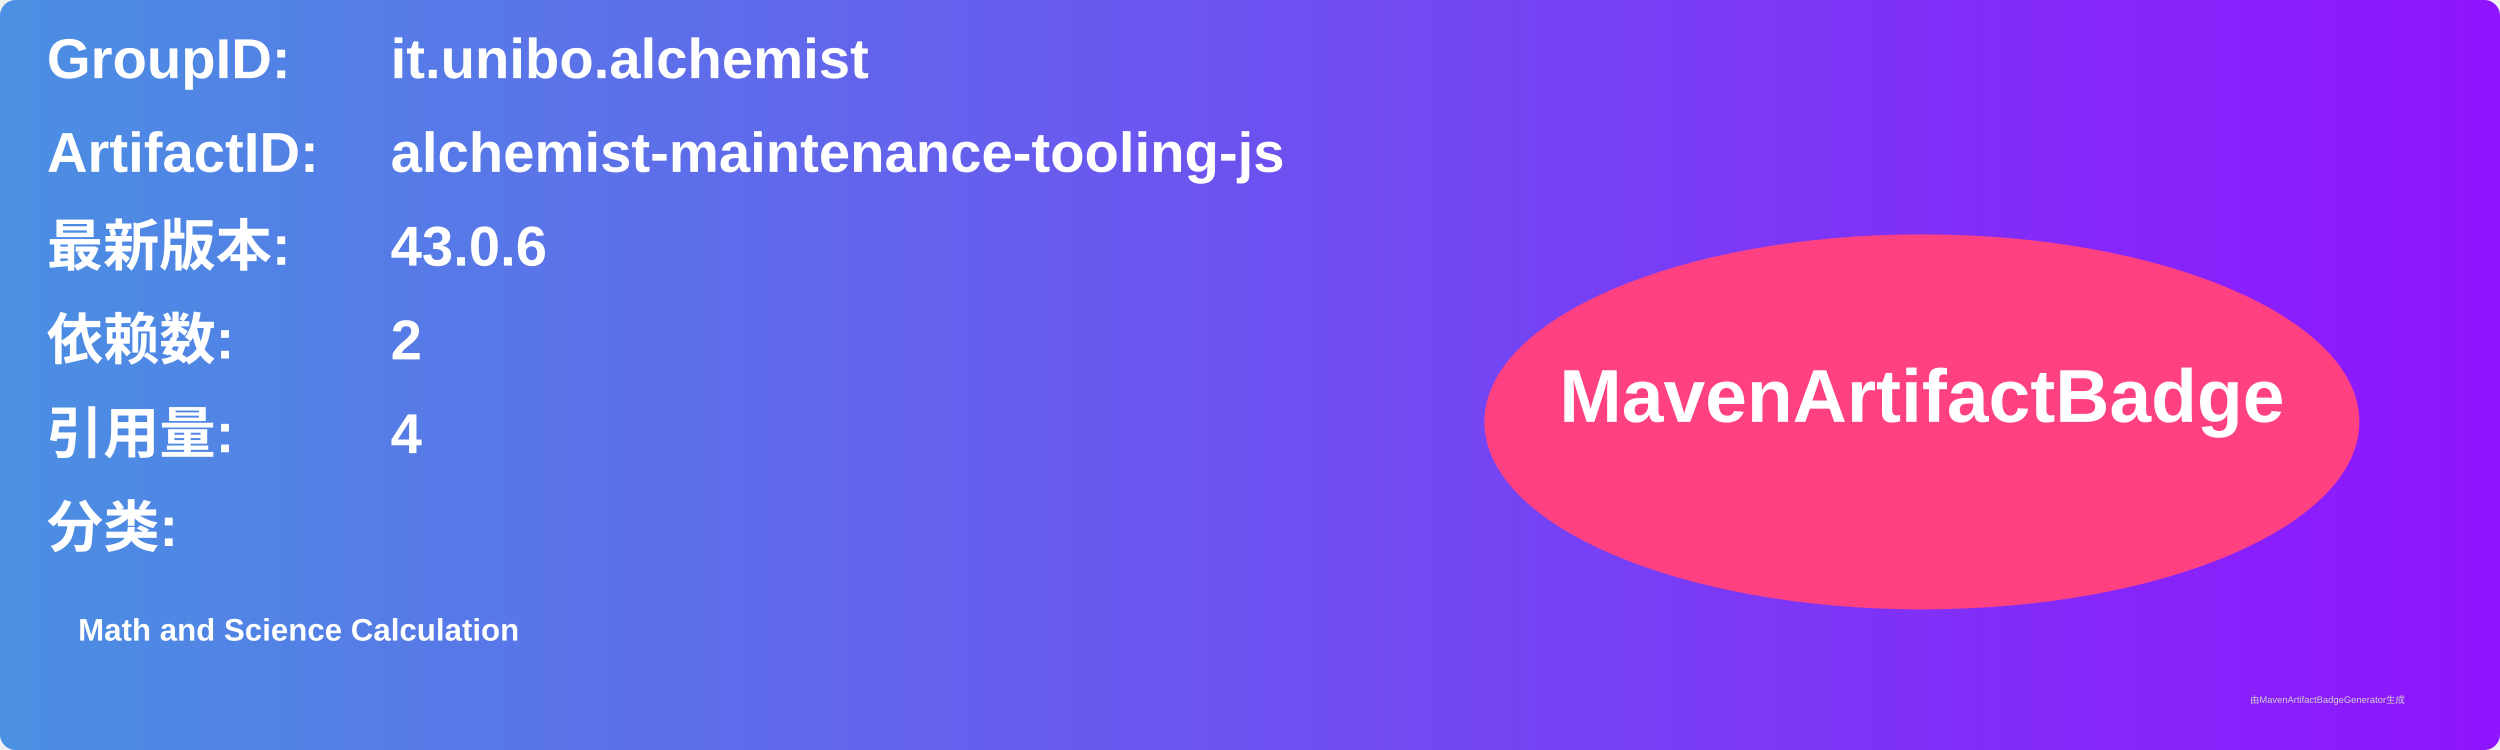
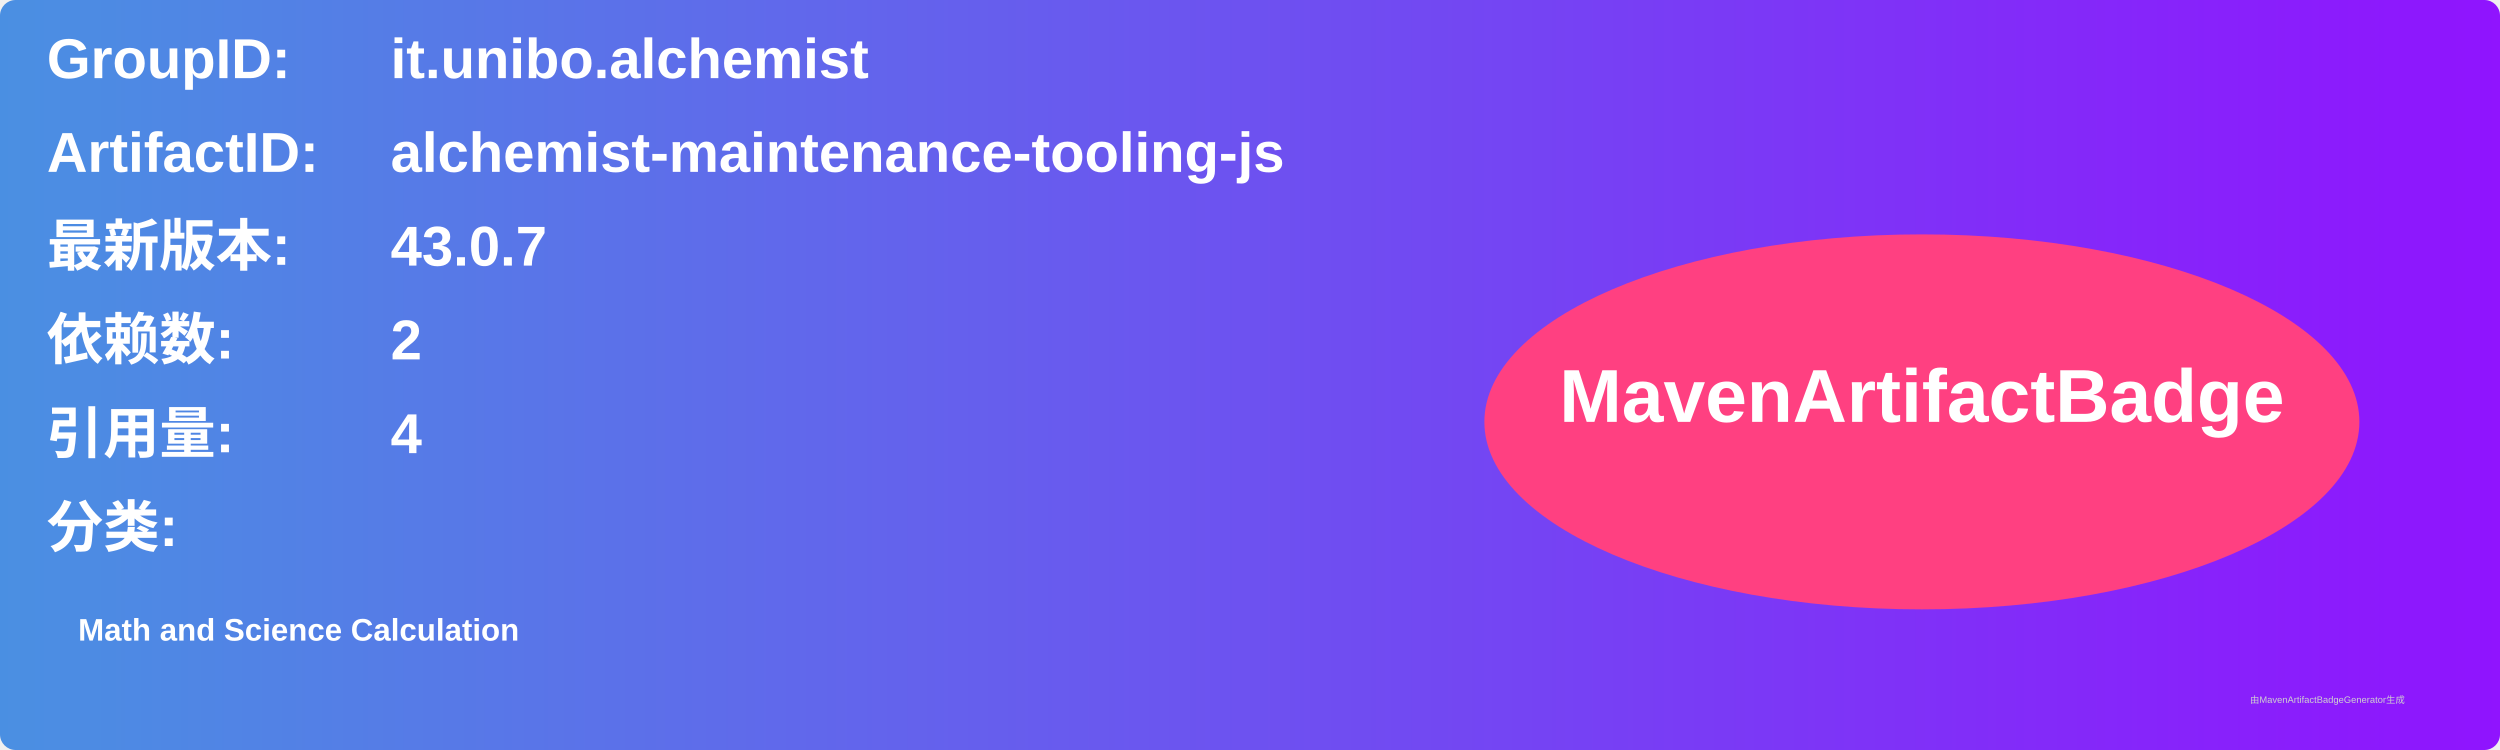
<svg xmlns="http://www.w3.org/2000/svg" width="800" height="240" viewBox="0 0 800 240">
  <linearGradient id="grad" x1="0%" y1="0%" x2="100%" y2="0%">
    <stop offset="0%" stop-color="#4a90e2" />
    <stop offset="100%" stop-color="#9013fe" />
  </linearGradient>
  <rect width="100%" height="100%" rx="5" ry="5" fill="url(#grad)" />
  <g transform="translate(15, 15)">
    <text x="0" y="10" font-family="Arial" font-size="18" fill="white" font-weight="bold" width="260">GroupID:</text>
    <text x="110" y="10" font-family="Arial" font-size="18" fill="white" font-weight="bold" width="460">it.unibo.alchemist</text>
    <text x="0" y="40" font-family="Arial" font-size="18" fill="white" font-weight="bold" width="260">ArtifactID:</text>
    <text x="110" y="40" font-family="Arial" font-size="18" fill="white" font-weight="bold" width="460">alchemist-maintenance-tooling-js</text>
    <text x="0" y="70" font-family="Arial" font-size="18" fill="white" font-weight="bold">最新版本:</text>
    <text x="110" y="70" font-family="Arial" font-size="18" fill="white" font-weight="bold">
-       <tspan font-weight="bold">43.0.6</tspan>
+       <tspan font-weight="bold">43.0.7</tspan>
    </text>
    <text x="0" y="100" font-family="Arial" font-size="18" fill="white" font-weight="bold">依赖数: </text>
    <text x="110" y="100" font-family="Arial" font-size="18" fill="white">
      <tspan font-weight="bold">2</tspan>
    </text>
    <text x="0" y="130" font-family="Arial" font-size="18" fill="white" font-weight="bold">引用量: </text>
    <text x="110" y="130" font-family="Arial" font-size="18" fill="white">
      <tspan font-weight="bold">4</tspan>
    </text>
    <text x="0" y="160" font-family="Arial" font-size="18" fill="white" font-weight="bold">分类:</text>
    <text x="10" y="190" font-family="Arial" font-size="10" fill="white">
      <tspan font-weight="bold">Math and Science Calculation</tspan>
    </text>
    <ellipse cx="600" cy="120" rx="140" ry="60" fill="#ff4081" />
    <text x="600" y="120" text-anchor="middle" font-family="Arial" font-size="24" fill="white" font-weight="bold">MavenArtifactBadge</text>
  </g>
  <text x="720" y="225" font-family="Arial" font-size="3" fill="#d0d0d0">由MavenArtifactBadgeGenerator生成</text>
</svg>
